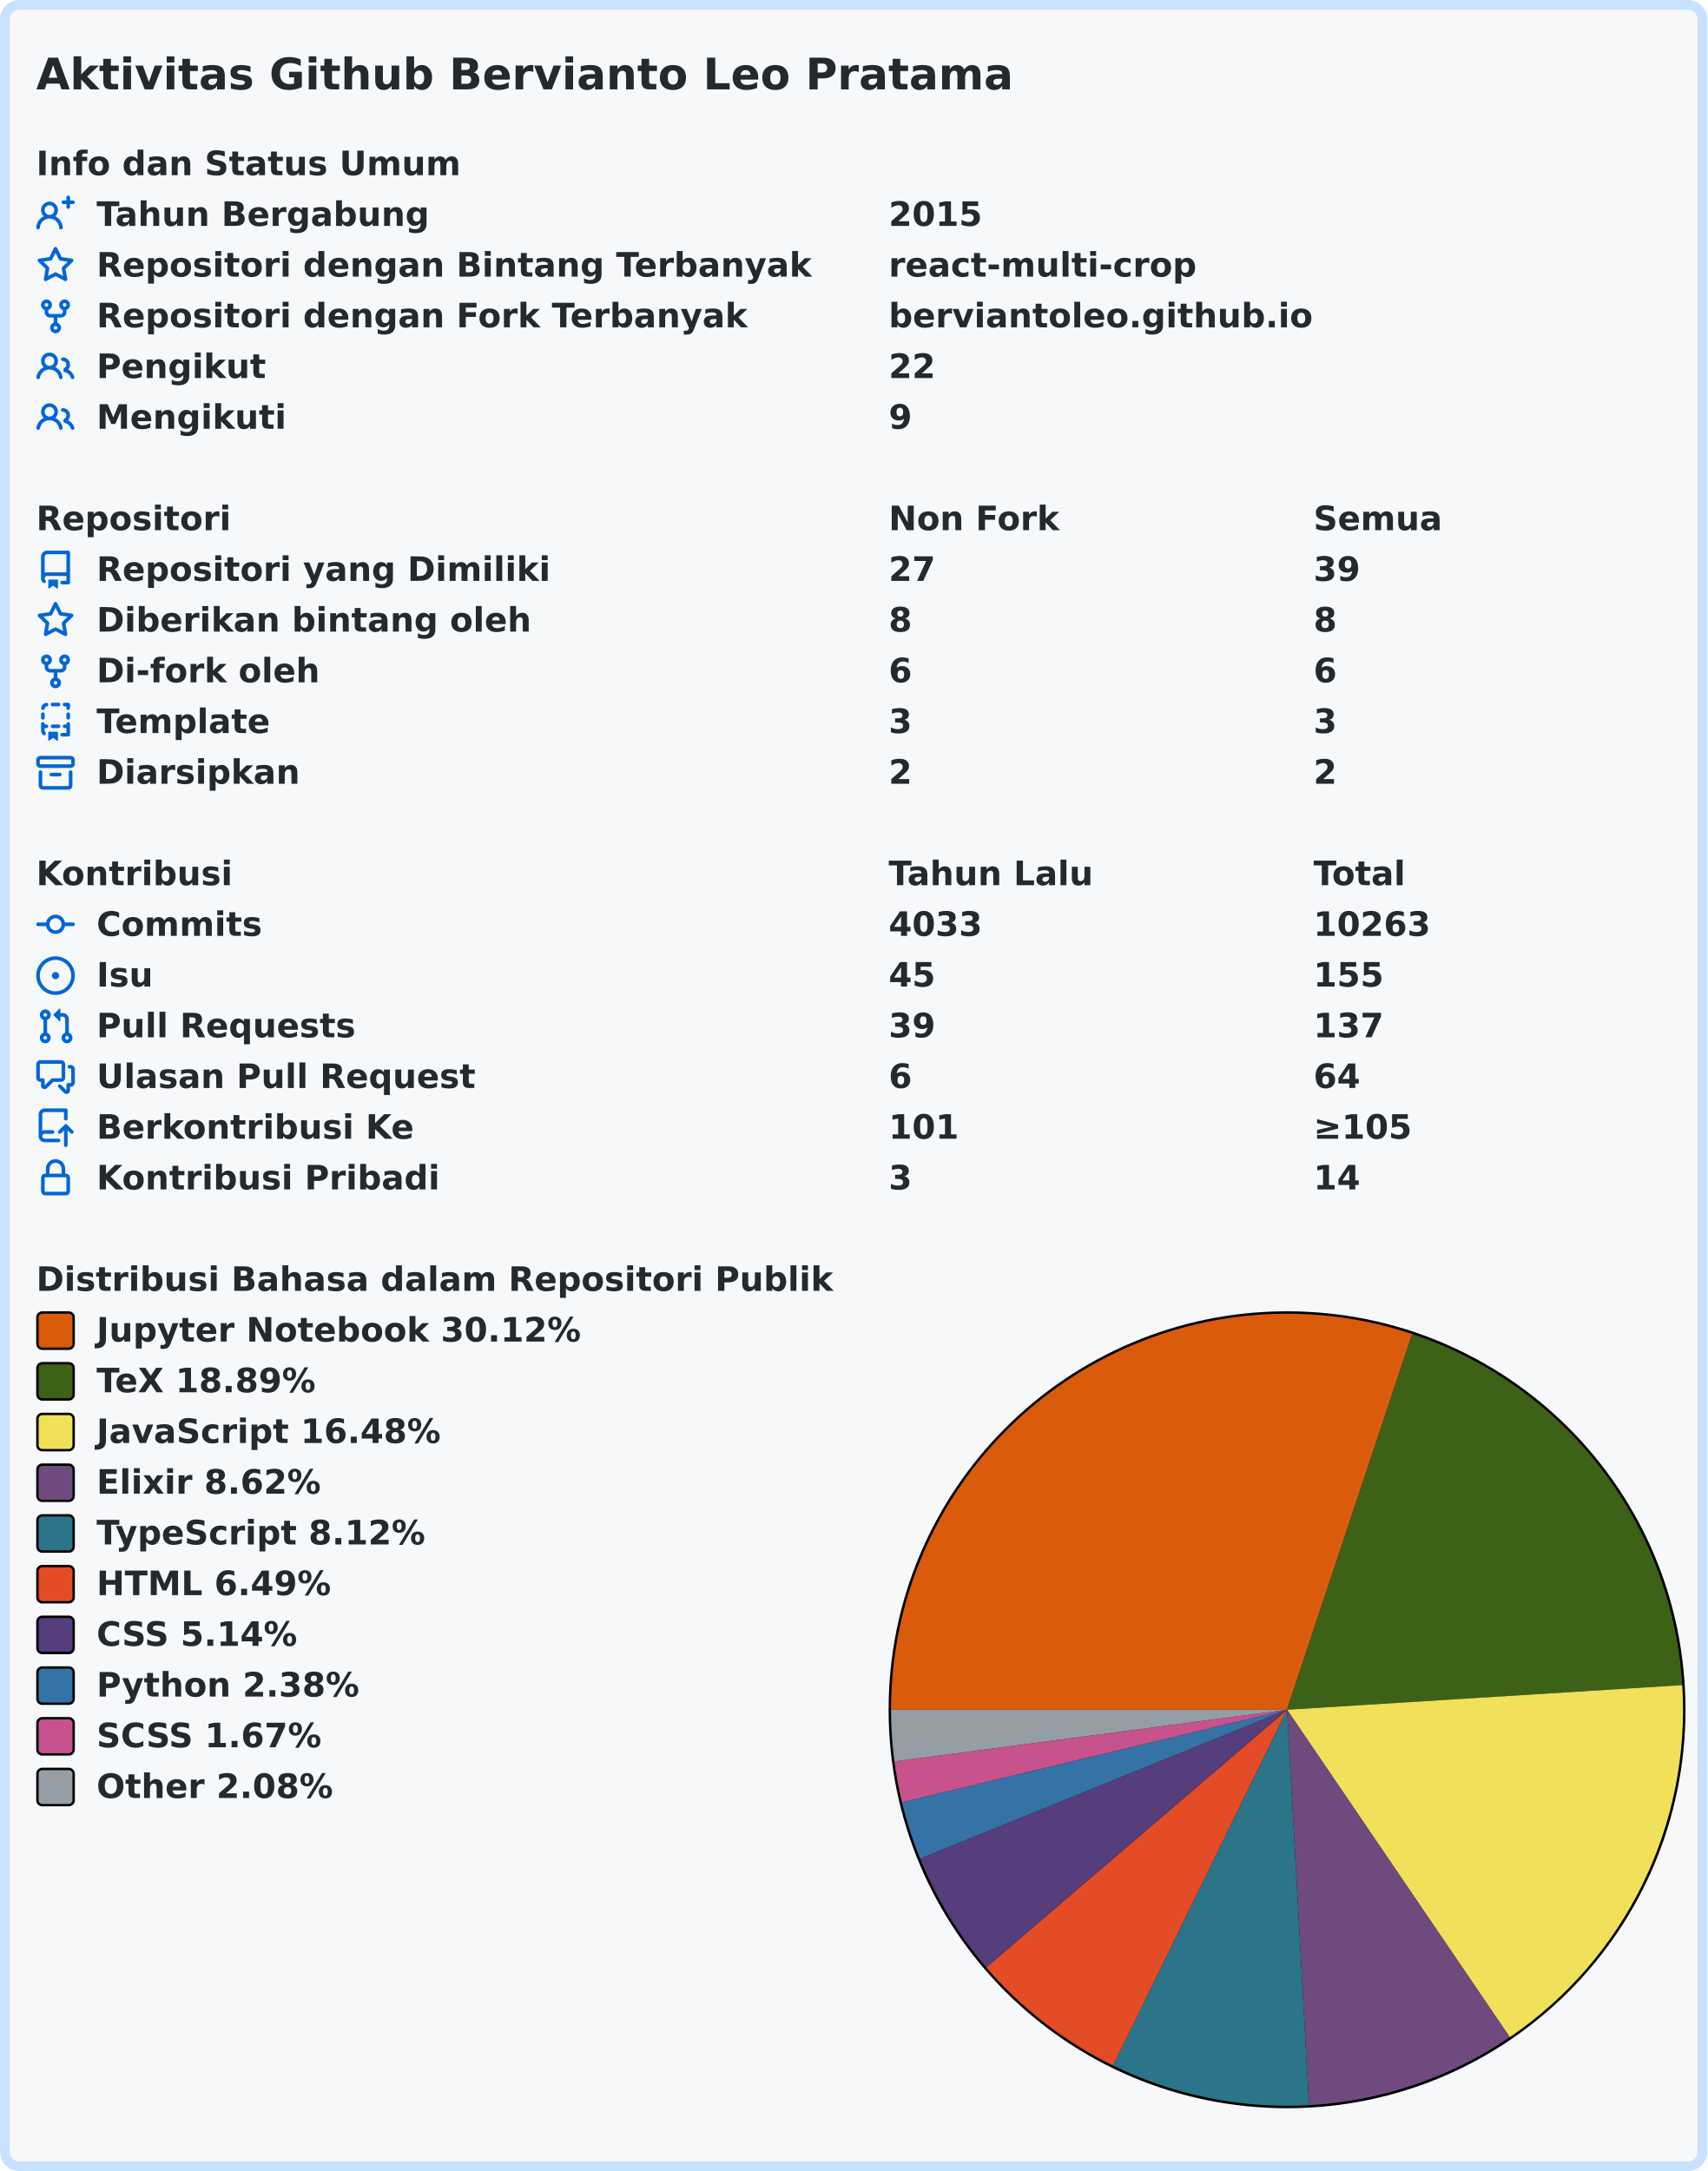
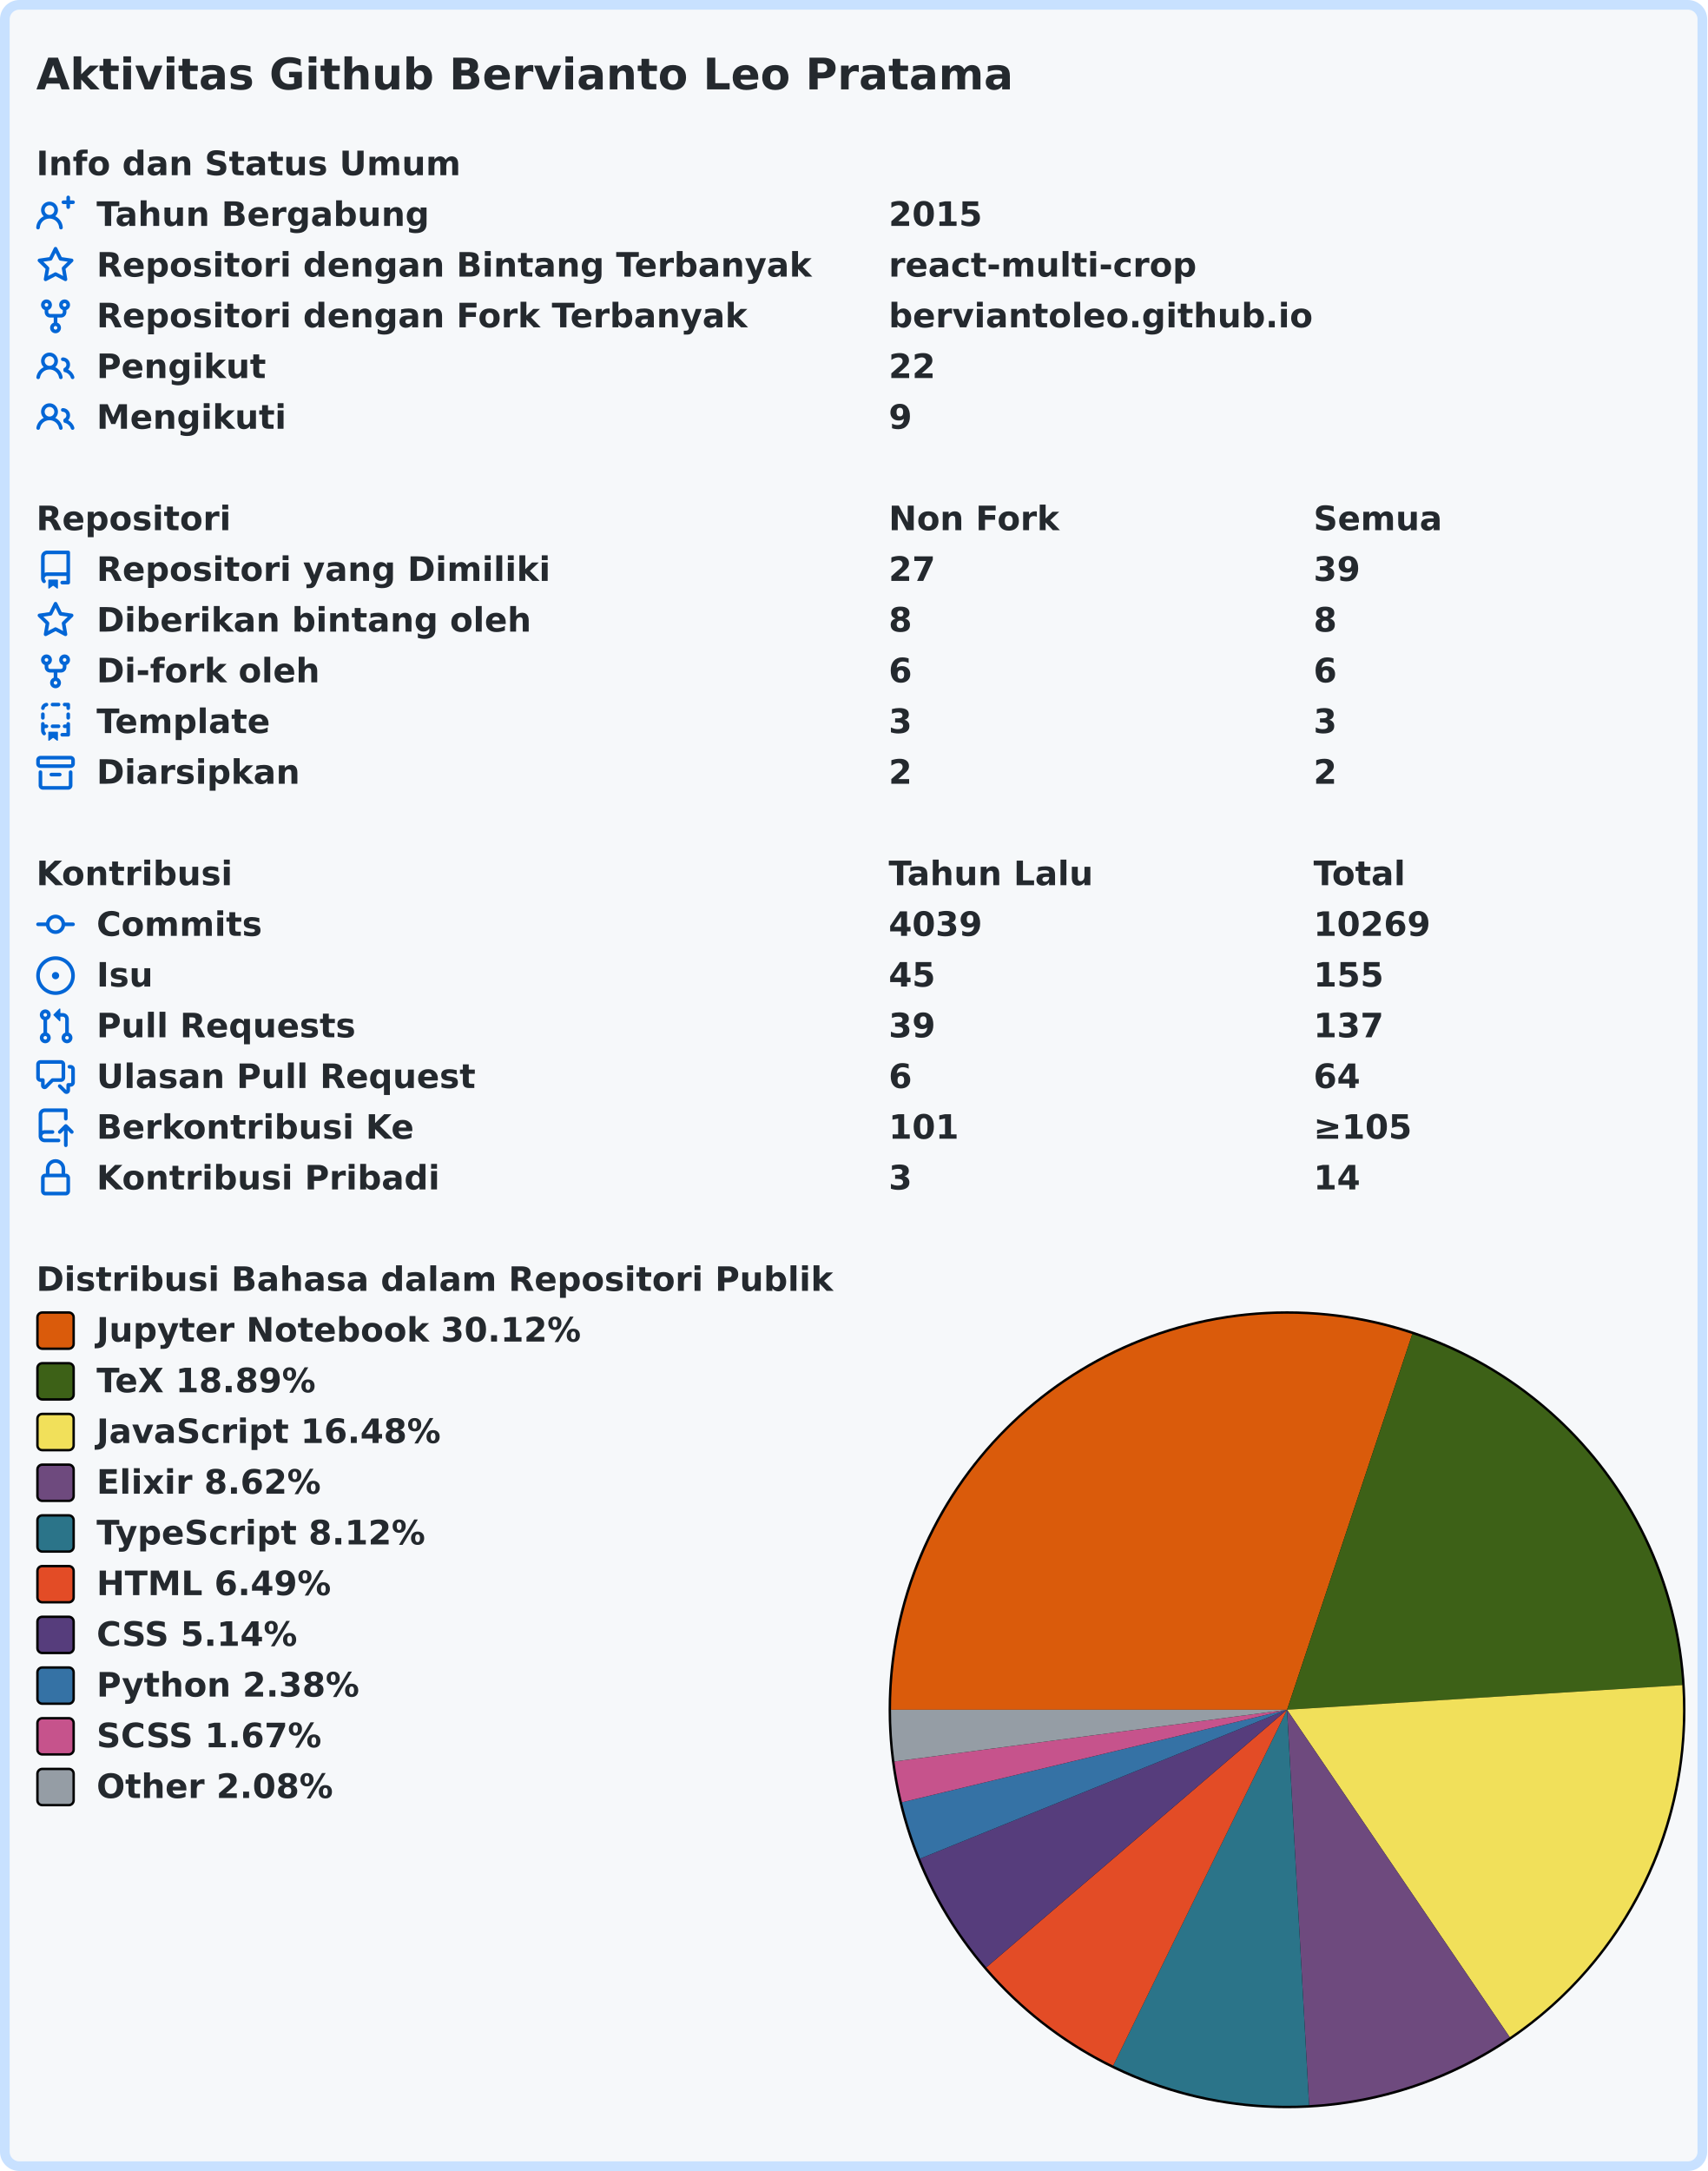
<svg xmlns="http://www.w3.org/2000/svg" width="707" height="899" viewBox="0 0 707 899">
  <rect x="2" y="2" stroke-width="4" rx="6" width="703" height="895" stroke="#c8e1ff" fill="#f6f8fa" />
  <g font-weight="600" font-size="110pt" font-family="Verdana,Geneva,DejaVu Sans,sans-serif" text-rendering="geometricPrecision">
    <text x="122" y="301" lengthAdjust="spacingAndGlyphs" textLength="3261" transform="scale(0.123)" fill="#24292e">Aktivitas Github Bervianto Leo Pratama</text>
    <g transform="translate(0, 60)" fill="#24292e">
      <g transform="translate(15, 0)">
        <g transform="scale(0.095)">
          <text x="0" y="132" textLength="1852" lengthAdjust="spacingAndGlyphs">Info dan Status Umum</text>
        </g>
      </g>
      <g transform="translate(15, 21)">
        <path fill="#0366d6" fill-rule="evenodd" d="M13.25 0a.75.75 0 01.75.75V2h1.25a.75.75 0 010 1.5H14v1.25a.75.75 0 01-1.5 0V3.5h-1.25a.75.75 0 010-1.5h1.25V.75a.75.75 0 01.75-.75zM5.5 4a2 2 0 100 4 2 2 0 000-4zm2.4 4.548a3.5 3.5 0 10-4.799 0 5.527 5.527 0 00-3.1 4.66.75.75 0 101.498.085A4.01 4.01 0 015.5 9.5a4.01 4.01 0 014.001 3.793.75.75 0 101.498-.086 5.527 5.527 0 00-3.1-4.659z" />
        <g transform="scale(0.095)">
          <text lengthAdjust="spacingAndGlyphs" textLength="1478" x="263" y="132">Tahun Bergabung</text>
          <text lengthAdjust="spacingAndGlyphs" textLength="420" x="3716" y="132">2015</text>
        </g>
      </g>
      <g transform="translate(15, 42)">
        <path fill="#0366d6" fill-rule="evenodd" d="M8 .25a.75.75 0 01.673.418l1.882 3.815 4.21.612a.75.75 0 01.416 1.279l-3.046 2.97.719 4.192a.75.75 0 01-1.088.791L8 12.347l-3.766 1.98a.75.75 0 01-1.088-.79l.72-4.194L.818 6.374a.75.75 0 01.416-1.28l4.21-.611L7.327.668A.75.75 0 018 .25zm0 2.445L6.615 5.5a.75.75 0 01-.564.41l-3.097.45 2.24 2.184a.75.75 0 01.216.664l-.528 3.084 2.769-1.456a.75.75 0 01.698 0l2.77 1.456-.53-3.084a.75.75 0 01.216-.664l2.24-2.183-3.096-.45a.75.75 0 01-.564-.41L8 2.694v.001z" />
        <g transform="scale(0.095)">
          <text lengthAdjust="spacingAndGlyphs" textLength="3126" x="263" y="132">Repositori dengan Bintang Terbanyak</text>
          <text lengthAdjust="spacingAndGlyphs" textLength="1330" x="3716" y="132">react-multi-crop</text>
        </g>
      </g>
      <g transform="translate(15, 63)">
        <path fill="#0366d6" fill-rule="evenodd" d="M5 3.25a.75.75 0 11-1.5 0 .75.75 0 011.5 0zm0 2.122a2.25 2.25 0 10-1.5 0v.878A2.25 2.25 0 005.75 8.5h1.5v2.128a2.251 2.251 0 101.5 0V8.5h1.5a2.25 2.25 0 002.25-2.25v-.878a2.25 2.25 0 10-1.5 0v.878a.75.75 0 01-.75.75h-4.5A.75.75 0 015 6.25v-.878zm3.75 7.378a.75.75 0 11-1.5 0 .75.75 0 011.5 0zm3-8.75a.75.75 0 100-1.5.75.75 0 000 1.5z" />
        <g transform="scale(0.095)">
          <text lengthAdjust="spacingAndGlyphs" textLength="2846" x="263" y="132">Repositori dengan Fork Terbanyak</text>
          <text lengthAdjust="spacingAndGlyphs" textLength="1821" x="3716" y="132">berviantoleo.github.io</text>
        </g>
      </g>
      <g transform="translate(15, 84)">
        <path fill="#0366d6" fill-rule="evenodd" d="M5.5 3.5a2 2 0 100 4 2 2 0 000-4zM2 5.5a3.5 3.5 0 115.898 2.549 5.507 5.507 0 013.034 4.084.75.75 0 11-1.482.235 4.001 4.001 0 00-7.9 0 .75.75 0 01-1.482-.236A5.507 5.507 0 013.102 8.05 3.49 3.49 0 012 5.5zM11 4a.75.75 0 100 1.5 1.5 1.5 0 01.666 2.844.75.75 0 00-.416.672v.352a.75.75 0 00.574.73c1.2.289 2.162 1.2 2.522 2.372a.75.75 0 101.434-.44 5.01 5.01 0 00-2.56-3.012A3 3 0 0011 4z" />
        <g transform="scale(0.095)">
          <text lengthAdjust="spacingAndGlyphs" textLength="723" x="263" y="132">Pengikut</text>
          <text lengthAdjust="spacingAndGlyphs" textLength="210" x="3716" y="132">22</text>
        </g>
      </g>
      <g transform="translate(15, 105)">
        <path fill="#0366d6" fill-rule="evenodd" d="M5.5 3.5a2 2 0 100 4 2 2 0 000-4zM2 5.5a3.5 3.5 0 115.898 2.549 5.507 5.507 0 013.034 4.084.75.75 0 11-1.482.235 4.001 4.001 0 00-7.9 0 .75.75 0 01-1.482-.236A5.507 5.507 0 013.102 8.05 3.49 3.49 0 012 5.5zM11 4a.75.75 0 100 1.5 1.5 1.5 0 01.666 2.844.75.75 0 00-.416.672v.352a.75.75 0 00.574.73c1.2.289 2.162 1.2 2.522 2.372a.75.75 0 101.434-.44 5.01 5.01 0 00-2.56-3.012A3 3 0 0011 4z" />
        <g transform="scale(0.095)">
          <text lengthAdjust="spacingAndGlyphs" textLength="813" x="263" y="132">Mengikuti</text>
          <text lengthAdjust="spacingAndGlyphs" textLength="105" x="3716" y="132">9</text>
        </g>
      </g>
    </g>
    <g transform="translate(0, 207)" fill="#24292e">
      <g transform="translate(15, 0)">
        <g transform="scale(0.095)">
          <text x="0" y="132" textLength="832" lengthAdjust="spacingAndGlyphs">Repositori</text>
          <text x="3716" y="132" textLength="740" lengthAdjust="spacingAndGlyphs">Non Fork</text>
          <text x="5568" y="132" textLength="573" lengthAdjust="spacingAndGlyphs">Semua</text>
        </g>
      </g>
      <g transform="translate(15, 21)">
        <path fill="#0366d6" fill-rule="evenodd" d="M2 2.5A2.5 2.5 0 014.5 0h8.75a.75.75 0 01.75.75v12.5a.75.75 0 01-.75.75h-2.5a.75.75 0 110-1.5h1.75v-2h-8a1 1 0 00-.714 1.7.75.75 0 01-1.072 1.05A2.495 2.495 0 012 11.5v-9zm10.5-1V9h-8c-.356 0-.694.074-1 .208V2.5a1 1 0 011-1h8zM5 12.25v3.25a.25.25 0 00.4.2l1.45-1.087a.25.25 0 01.3 0L8.6 15.7a.25.25 0 00.4-.2v-3.25a.25.25 0 00-.25-.25h-3.5a.25.25 0 00-.25.25z" />
        <g transform="scale(0.095)">
          <text lengthAdjust="spacingAndGlyphs" textLength="1962" x="263" y="132">Repositori yang Dimiliki</text>
          <text lengthAdjust="spacingAndGlyphs" textLength="210" x="3716" y="132">27</text>
          <text lengthAdjust="spacingAndGlyphs" textLength="210" x="5568" y="132">39</text>
        </g>
      </g>
      <g transform="translate(15, 42)">
        <path fill="#0366d6" fill-rule="evenodd" d="M8 .25a.75.75 0 01.673.418l1.882 3.815 4.21.612a.75.75 0 01.416 1.279l-3.046 2.97.719 4.192a.75.75 0 01-1.088.791L8 12.347l-3.766 1.98a.75.75 0 01-1.088-.79l.72-4.194L.818 6.374a.75.75 0 01.416-1.28l4.21-.611L7.327.668A.75.75 0 018 .25zm0 2.445L6.615 5.5a.75.75 0 01-.564.41l-3.097.45 2.24 2.184a.75.75 0 01.216.664l-.528 3.084 2.769-1.456a.75.75 0 01.698 0l2.77 1.456-.53-3.084a.75.75 0 01.216-.664l2.24-2.183-3.096-.45a.75.75 0 01-.564-.41L8 2.694v.001z" />
        <g transform="scale(0.095)">
          <text lengthAdjust="spacingAndGlyphs" textLength="1887" x="263" y="132">Diberikan bintang oleh</text>
          <text lengthAdjust="spacingAndGlyphs" textLength="105" x="3716" y="132">8</text>
          <text lengthAdjust="spacingAndGlyphs" textLength="105" x="5568" y="132">8</text>
        </g>
      </g>
      <g transform="translate(15, 63)">
        <path fill="#0366d6" fill-rule="evenodd" d="M5 3.25a.75.75 0 11-1.5 0 .75.75 0 011.5 0zm0 2.122a2.25 2.25 0 10-1.5 0v.878A2.25 2.25 0 005.75 8.5h1.5v2.128a2.251 2.251 0 101.5 0V8.5h1.5a2.25 2.25 0 002.25-2.25v-.878a2.25 2.25 0 10-1.5 0v.878a.75.75 0 01-.75.75h-4.5A.75.75 0 015 6.25v-.878zm3.75 7.378a.75.75 0 11-1.5 0 .75.75 0 011.5 0zm3-8.75a.75.75 0 100-1.5.75.75 0 000 1.5z" />
        <g transform="scale(0.095)">
          <text lengthAdjust="spacingAndGlyphs" textLength="963" x="263" y="132">Di-fork oleh</text>
          <text lengthAdjust="spacingAndGlyphs" textLength="105" x="3716" y="132">6</text>
          <text lengthAdjust="spacingAndGlyphs" textLength="105" x="5568" y="132">6</text>
        </g>
      </g>
      <g transform="translate(15, 84)">
        <path fill="#0366d6" fill-rule="evenodd" d="M6 .75A.75.75 0 016.75 0h2.5a.75.75 0 010 1.5h-2.5A.75.75 0 016 .75zm5 0a.75.75 0 01.75-.75h1.5a.75.75 0 01.75.75v1.5a.75.75 0 01-1.5 0V1.5h-.75A.75.75 0 0111 .75zM4.992.662a.75.75 0 01-.636.848c-.436.063-.783.41-.846.846a.75.75 0 01-1.485-.212A2.501 2.501 0 014.144.025a.75.75 0 01.848.637zM2.75 4a.75.75 0 01.75.75v1.5a.75.75 0 01-1.5 0v-1.5A.75.75 0 012.75 4zm10.5 0a.75.75 0 01.75.75v1.5a.75.75 0 01-1.5 0v-1.5a.75.75 0 01.75-.75zM2.75 8a.75.75 0 01.75.75v.268A1.72 1.72 0 013.75 9h.5a.75.75 0 010 1.5h-.5a.25.25 0 00-.25.25v.75c0 .28.114.532.3.714a.75.75 0 01-1.05 1.072A2.495 2.495 0 012 11.5V8.75A.75.75 0 012.75 8zm10.5 0a.75.75 0 01.75.75v4.5a.75.75 0 01-.75.75h-2.5a.75.75 0 010-1.5h1.75v-2h-.75a.75.75 0 010-1.5h.75v-.25a.75.75 0 01.75-.75zM6 9.75A.75.75 0 016.75 9h2.5a.75.75 0 010 1.5h-2.5A.75.75 0 016 9.75zm-1 2.5v3.25a.25.25 0 00.4.2l1.45-1.087a.25.25 0 01.3 0L8.6 15.7a.25.25 0 00.4-.2v-3.25a.25.25 0 00-.25-.25h-3.5a.25.25 0 00-.25.25z" />
        <g transform="scale(0.095)">
          <text lengthAdjust="spacingAndGlyphs" textLength="783" x="263" y="132">Template</text>
          <text lengthAdjust="spacingAndGlyphs" textLength="105" x="3716" y="132">3</text>
          <text lengthAdjust="spacingAndGlyphs" textLength="105" x="5568" y="132">3</text>
        </g>
      </g>
      <g transform="translate(15, 105)">
        <path fill="#0366d6" fill-rule="evenodd" d="M1.75 2.5a.25.25 0 00-.25.25v1.5c0 .138.112.25.25.25h12.5a.25.25 0 00.25-.25v-1.5a.25.25 0 00-.25-.25H1.75zM0 2.75C0 1.784.784 1 1.75 1h12.5c.966 0 1.75.784 1.75 1.75v1.5A1.75 1.75 0 0114.25 6H1.75A1.75 1.75 0 010 4.25v-1.5zM1.75 7a.75.75 0 01.75.75v5.5c0 .138.112.25.25.25h10.5a.25.25 0 00.25-.25v-5.5a.75.75 0 111.5 0v5.5A1.75 1.75 0 0113.25 15H2.75A1.75 1.75 0 011 13.25v-5.5A.75.75 0 011.75 7zm4.5 1a.75.75 0 000 1.5h3.5a.75.75 0 100-1.5h-3.5z" />
        <g transform="scale(0.095)">
          <text lengthAdjust="spacingAndGlyphs" textLength="880" x="263" y="132">Diarsipkan</text>
          <text lengthAdjust="spacingAndGlyphs" textLength="105" x="3716" y="132">2</text>
          <text lengthAdjust="spacingAndGlyphs" textLength="105" x="5568" y="132">2</text>
        </g>
      </g>
    </g>
    <g transform="translate(0, 354)" fill="#24292e">
      <g transform="translate(15, 0)">
        <g transform="scale(0.095)">
          <text x="0" y="132" textLength="834" lengthAdjust="spacingAndGlyphs">Kontribusi</text>
          <text x="3716" y="132" textLength="914" lengthAdjust="spacingAndGlyphs">Tahun Lalu</text>
          <text x="5568" y="132" textLength="414" lengthAdjust="spacingAndGlyphs">Total</text>
        </g>
      </g>
      <g transform="translate(15, 21)">
        <path fill="#0366d6" fill-rule="evenodd" d="M10.5 7.75a2.5 2.5 0 11-5 0 2.5 2.5 0 015 0zm1.43.75a4.002 4.002 0 01-7.86 0H.75a.75.75 0 110-1.5h3.32a4.001 4.001 0 017.86 0h3.32a.75.75 0 110 1.5h-3.32z" />
        <g transform="scale(0.095)">
          <text lengthAdjust="spacingAndGlyphs" textLength="734" x="263" y="132">Commits</text>
-           <text lengthAdjust="spacingAndGlyphs" textLength="420" x="3716" y="132">4033</text>
-           <text lengthAdjust="spacingAndGlyphs" textLength="525" x="5568" y="132">10263</text>
+           <text lengthAdjust="spacingAndGlyphs" textLength="420" x="3716" y="132">4039</text>
+           <text lengthAdjust="spacingAndGlyphs" textLength="525" x="5568" y="132">10269</text>
        </g>
      </g>
      <g transform="translate(15, 42)">
        <path fill="#0366d6" d="M8 9.5a1.5 1.5 0 100-3 1.5 1.5 0 000 3z" />
        <path fill="#0366d6" fill-rule="evenodd" d="M8 0a8 8 0 100 16A8 8 0 008 0zM1.5 8a6.5 6.5 0 1113 0 6.5 6.5 0 01-13 0z" />
        <g transform="scale(0.095)">
          <text lengthAdjust="spacingAndGlyphs" textLength="238" x="263" y="132">Isu</text>
          <text lengthAdjust="spacingAndGlyphs" textLength="210" x="3716" y="132">45</text>
          <text lengthAdjust="spacingAndGlyphs" textLength="315" x="5568" y="132">155</text>
        </g>
      </g>
      <g transform="translate(15, 63)">
        <path fill="#0366d6" fill-rule="evenodd" d="M7.177 3.073L9.573.677A.25.25 0 0110 .854v4.792a.25.25 0 01-.427.177L7.177 3.427a.25.25 0 010-.354zM3.75 2.5a.75.75 0 100 1.5.75.75 0 000-1.5zm-2.25.75a2.25 2.25 0 113 2.122v5.256a2.251 2.251 0 11-1.5 0V5.372A2.25 2.25 0 011.5 3.25zM11 2.5h-1V4h1a1 1 0 011 1v5.628a2.251 2.251 0 101.5 0V5A2.5 2.5 0 0011 2.5zm1 10.25a.75.75 0 111.5 0 .75.75 0 01-1.5 0zM3.75 12a.75.75 0 100 1.5.75.75 0 000-1.5z" />
        <g transform="scale(0.095)">
          <text lengthAdjust="spacingAndGlyphs" textLength="1113" x="263" y="132">Pull Requests</text>
          <text lengthAdjust="spacingAndGlyphs" textLength="210" x="3716" y="132">39</text>
          <text lengthAdjust="spacingAndGlyphs" textLength="315" x="5568" y="132">137</text>
        </g>
      </g>
      <g transform="translate(15, 84)">
        <path fill="#0366d6" fill-rule="evenodd" d="M1.5 2.75a.25.25 0 01.25-.25h8.5a.25.25 0 01.25.25v5.5a.25.25 0 01-.25.25h-3.5a.75.75 0 00-.53.22L3.5 11.44V9.25a.75.75 0 00-.75-.75h-1a.25.25 0 01-.25-.25v-5.5zM1.75 1A1.75 1.75 0 000 2.75v5.5C0 9.216.784 10 1.75 10H2v1.543a1.457 1.457 0 002.487 1.03L7.061 10h3.189A1.75 1.75 0 0012 8.25v-5.5A1.75 1.75 0 0010.25 1h-8.5zM14.5 4.75a.25.25 0 00-.25-.25h-.5a.75.75 0 110-1.5h.5c.966 0 1.75.784 1.75 1.75v5.5A1.75 1.75 0 0114.25 12H14v1.543a1.457 1.457 0 01-2.487 1.03L9.22 12.28a.75.75 0 111.06-1.06l2.22 2.22v-2.19a.75.75 0 01.75-.75h1a.25.25 0 00.25-.25v-5.5z" />
        <g transform="scale(0.095)">
          <text lengthAdjust="spacingAndGlyphs" textLength="1640" x="263" y="132">Ulasan Pull Request</text>
          <text lengthAdjust="spacingAndGlyphs" textLength="105" x="3716" y="132">6</text>
          <text lengthAdjust="spacingAndGlyphs" textLength="210" x="5568" y="132">64</text>
        </g>
      </g>
      <g transform="translate(15, 105)">
        <path fill="#0366d6" fill-rule="evenodd" d="M1 2.5A2.5 2.5 0 013.5 0h8.75a.75.75 0 01.75.75v3.5a.75.75 0 01-1.5 0V1.5h-8a1 1 0 00-1 1v6.708A2.492 2.492 0 013.5 9h3.25a.75.75 0 010 1.5H3.5a1 1 0 100 2h5.75a.75.75 0 010 1.5H3.5A2.5 2.5 0 011 11.5v-9zm13.23 7.79a.75.75 0 001.06-1.06l-2.505-2.505a.75.75 0 00-1.06 0L9.22 9.229a.75.75 0 001.06 1.061l1.225-1.224v6.184a.75.75 0 001.5 0V9.066l1.224 1.224z" />
        <g transform="scale(0.095)">
          <text lengthAdjust="spacingAndGlyphs" textLength="1366" x="263" y="132">Berkontribusi Ke</text>
          <text lengthAdjust="spacingAndGlyphs" textLength="315" x="3716" y="132">101</text>
          <text lengthAdjust="spacingAndGlyphs" textLength="453" x="5568" y="132">≥105</text>
        </g>
      </g>
      <g transform="translate(15, 126)">
        <path fill="#0366d6" fill-rule="evenodd" d="M4 4v2h-.25A1.75 1.75 0 002 7.75v5.5c0 .966.784 1.75 1.75 1.75h8.5A1.75 1.75 0 0014 13.25v-5.5A1.75 1.75 0 0012.25 6H12V4a4 4 0 10-8 0zm6.5 2V4a2.5 2.5 0 00-5 0v2h5zM12 7.5h.25a.25.25 0 01.25.25v5.5a.25.25 0 01-.25.25h-8.5a.25.25 0 01-.25-.25v-5.5a.25.25 0 01.25-.25H12z" />
        <g transform="scale(0.095)">
          <text lengthAdjust="spacingAndGlyphs" textLength="1456" x="263" y="132">Kontribusi Pribadi</text>
          <text lengthAdjust="spacingAndGlyphs" textLength="105" x="3716" y="132">3</text>
          <text lengthAdjust="spacingAndGlyphs" textLength="210" x="5568" y="132">14</text>
        </g>
      </g>
    </g>
    <g transform="translate(0, 522)" fill="#24292e">
      <g transform="translate(15, 0)">
        <g transform="scale(0.095)">
          <text x="0" y="132" textLength="3438" lengthAdjust="spacingAndGlyphs">Distribusi Bahasa dalam Repositori Publik</text>
        </g>
      </g>
      <g transform="translate(368, 21)">
        <circle cx="165" cy="165" r="165" fill="#000000" />
      </g>
      <g transform="translate(369, 22)">
        <path fill-rule="evenodd" fill="#DA5B0B" d="M 0.0,164 A 164 164 0 0 1 215.869 8.418 L 164,164 Z" />
        <path fill-rule="evenodd" fill="#3D6117" d="M 215.869,8.418 A 164 164 0 0 1 327.682 153.799 L 164,164 Z" />
        <path fill-rule="evenodd" fill="#f1e05a" d="M 327.682,153.799 A 164 164 0 0 1 256.244 299.599 L 164,164 Z" />
        <path fill-rule="evenodd" fill="#6e4a7e" d="M 256.244,299.599 A 164 164 0 0 1 173.135 327.745 L 164,164 Z" />
        <path fill-rule="evenodd" fill="#2b7489" d="M 173.135,327.745 A 164 164 0 0 1 91.989 311.344 L 164,164 Z" />
        <path fill-rule="evenodd" fill="#e34c26" d="M 91.989,311.344 A 164 164 0 0 1 39.447 270.689 L 164,164 Z" />
        <path fill-rule="evenodd" fill="#563d7c" d="M 39.447,270.689 A 164 164 0 0 1 12.025 225.642 L 164,164 Z" />
        <path fill-rule="evenodd" fill="#3572A5" d="M 12.025,225.642 A 164 164 0 0 1 4.54 202.321 L 164,164 Z" />
        <path fill-rule="evenodd" fill="#c6538c" d="M 4.54,202.321 A 164 164 0 0 1 1.405 185.418 L 164,164 Z" />
        <path fill-rule="evenodd" fill="#959da5" d="M 1.405,185.418 A 164 164 0 0 1 0.0 164 L 164,164 Z" />
      </g>
      <g transform="translate(15, 21)">
        <rect x="0.5" y="0.5" rx="2" width="15" height="15" fill="#DA5B0B" stroke-width="1" stroke="#000000" />
        <text transform="scale(0.095)" x="263" y="132" textLength="2126" lengthAdjust="spacingAndGlyphs">Jupyter Notebook 30.12%</text>
      </g>
      <g transform="translate(15, 42)">
        <rect x="0.5" y="0.5" rx="2" width="15" height="15" fill="#3D6117" stroke-width="1" stroke="#000000" />
        <text transform="scale(0.095)" x="263" y="132" textLength="999" lengthAdjust="spacingAndGlyphs">TeX 18.89%</text>
      </g>
      <g transform="translate(15, 63)">
        <rect x="0.5" y="0.5" rx="2" width="15" height="15" fill="#f1e05a" stroke-width="1" stroke="#000000" />
        <text transform="scale(0.095)" x="263" y="132" textLength="1516" lengthAdjust="spacingAndGlyphs">JavaScript 16.48%</text>
      </g>
      <g transform="translate(15, 84)">
        <rect x="0.5" y="0.5" rx="2" width="15" height="15" fill="#6e4a7e" stroke-width="1" stroke="#000000" />
        <text transform="scale(0.095)" x="263" y="132" textLength="987" lengthAdjust="spacingAndGlyphs">Elixir 8.62%</text>
      </g>
      <g transform="translate(15, 105)">
        <rect x="0.5" y="0.5" rx="2" width="15" height="15" fill="#2b7489" stroke-width="1" stroke="#000000" />
        <text transform="scale(0.095)" x="263" y="132" textLength="1462" lengthAdjust="spacingAndGlyphs">TypeScript 8.12%</text>
      </g>
      <g transform="translate(15, 126)">
        <rect x="0.5" y="0.5" rx="2" width="15" height="15" fill="#e34c26" stroke-width="1" stroke="#000000" />
        <text transform="scale(0.095)" x="263" y="132" textLength="1036" lengthAdjust="spacingAndGlyphs">HTML 6.49%</text>
      </g>
      <g transform="translate(15, 147)">
        <rect x="0.5" y="0.5" rx="2" width="15" height="15" fill="#563d7c" stroke-width="1" stroke="#000000" />
        <text transform="scale(0.095)" x="263" y="132" textLength="903" lengthAdjust="spacingAndGlyphs">CSS 5.14%</text>
      </g>
      <g transform="translate(15, 168)">
        <rect x="0.5" y="0.5" rx="2" width="15" height="15" fill="#3572A5" stroke-width="1" stroke="#000000" />
        <text transform="scale(0.095)" x="263" y="132" textLength="1149" lengthAdjust="spacingAndGlyphs">Python 2.38%</text>
      </g>
      <g transform="translate(15, 189)">
        <rect x="0.5" y="0.5" rx="2" width="15" height="15" fill="#c6538c" stroke-width="1" stroke="#000000" />
        <text transform="scale(0.095)" x="263" y="132" textLength="1008" lengthAdjust="spacingAndGlyphs">SCSS 1.67%</text>
      </g>
      <g transform="translate(15, 210)">
        <rect x="0.5" y="0.5" rx="2" width="15" height="15" fill="#959da5" stroke-width="1" stroke="#000000" />
        <text transform="scale(0.095)" x="263" y="132" textLength="1047" lengthAdjust="spacingAndGlyphs">Other 2.08%</text>
      </g>
    </g>
  </g>
</svg>
